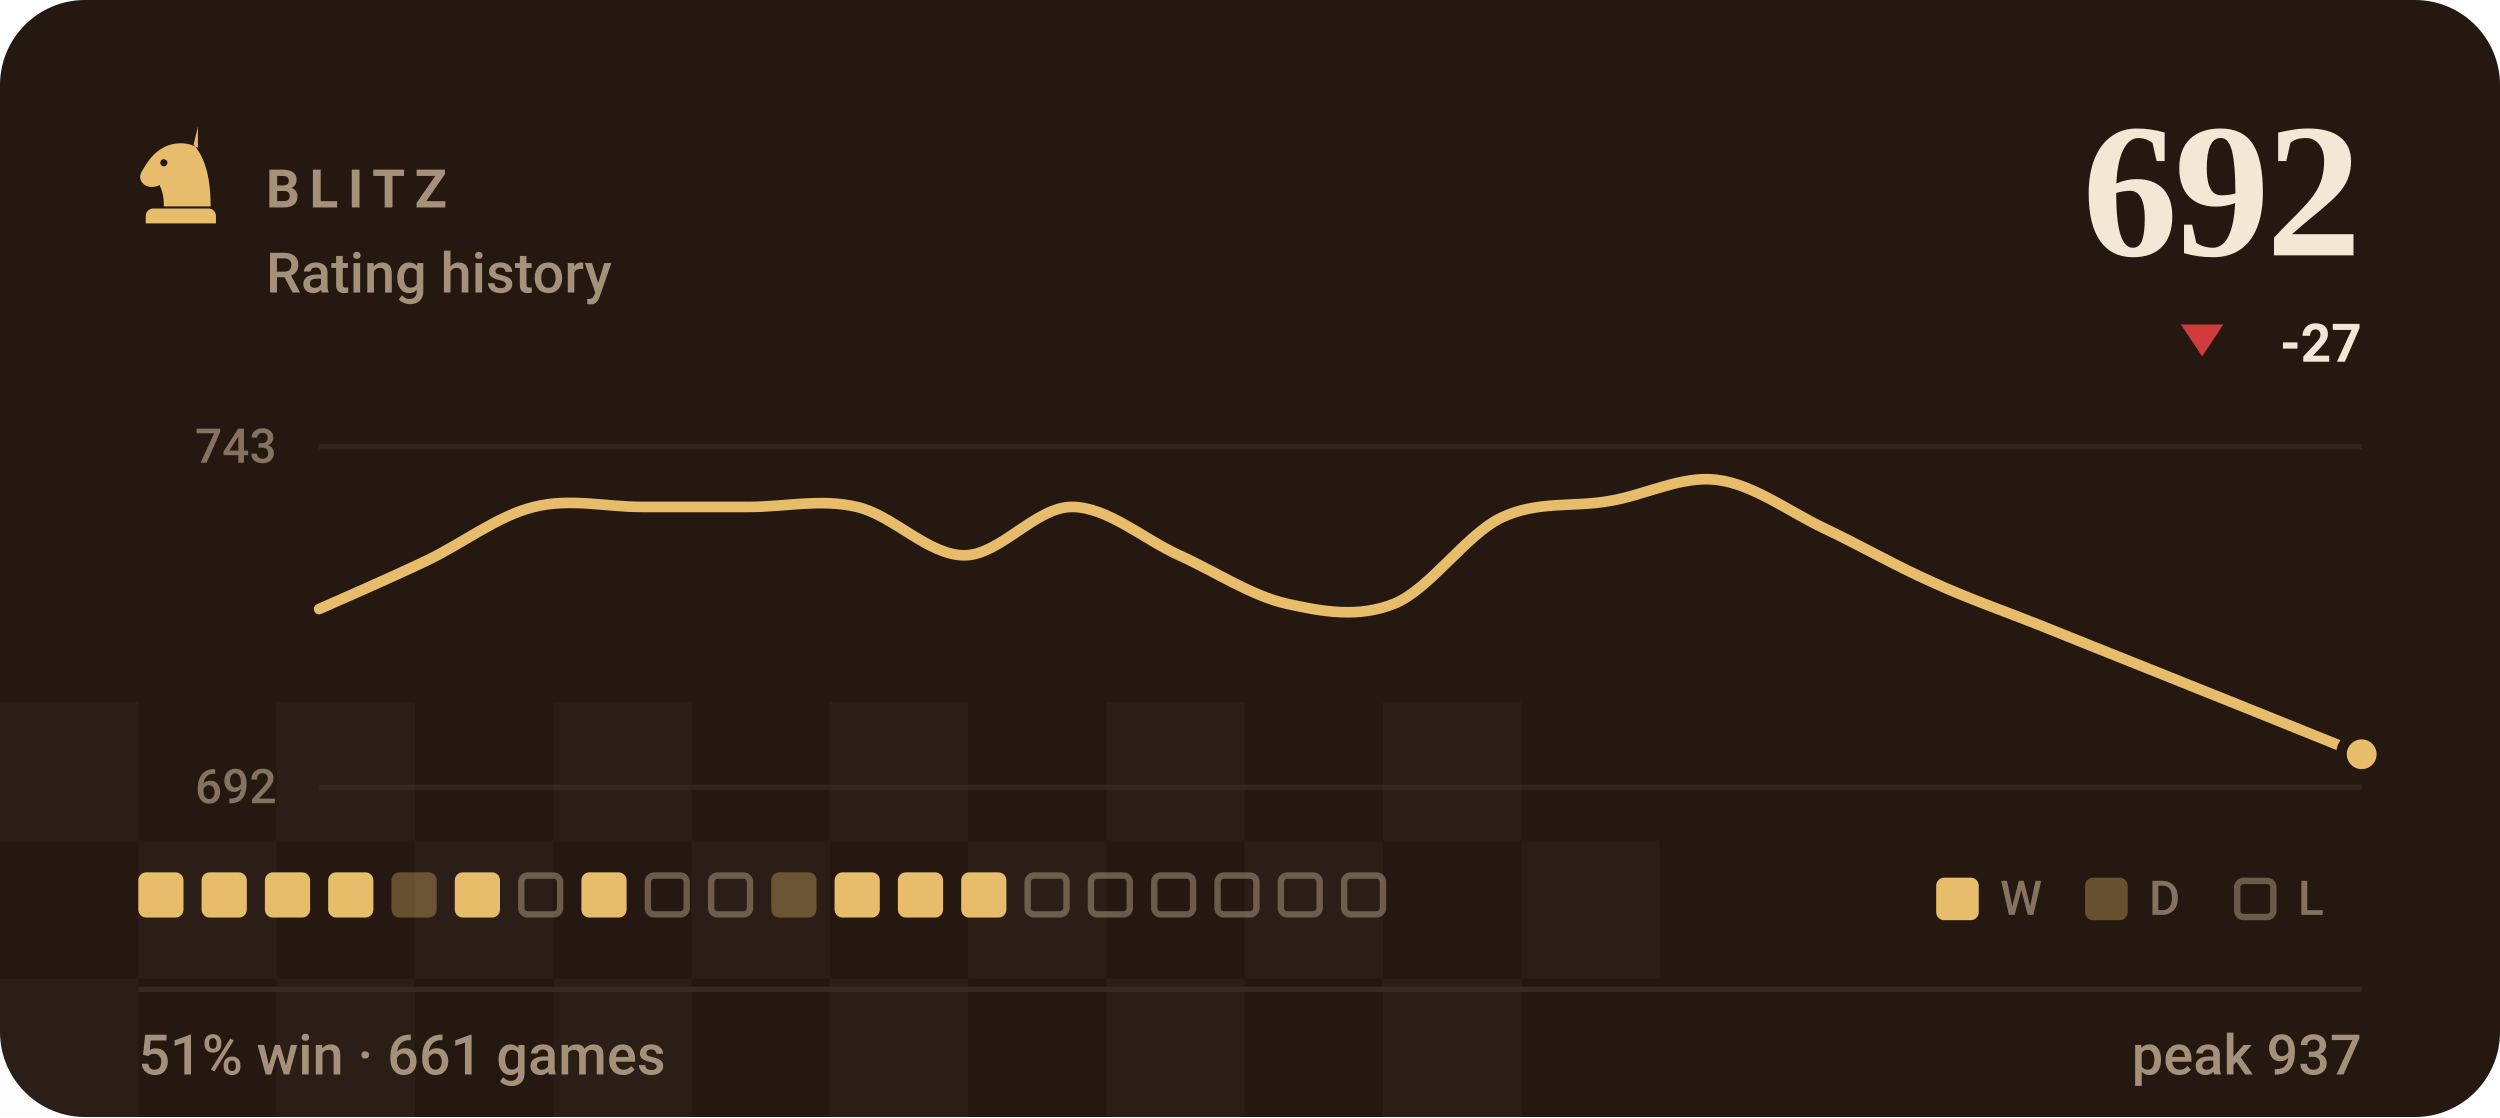
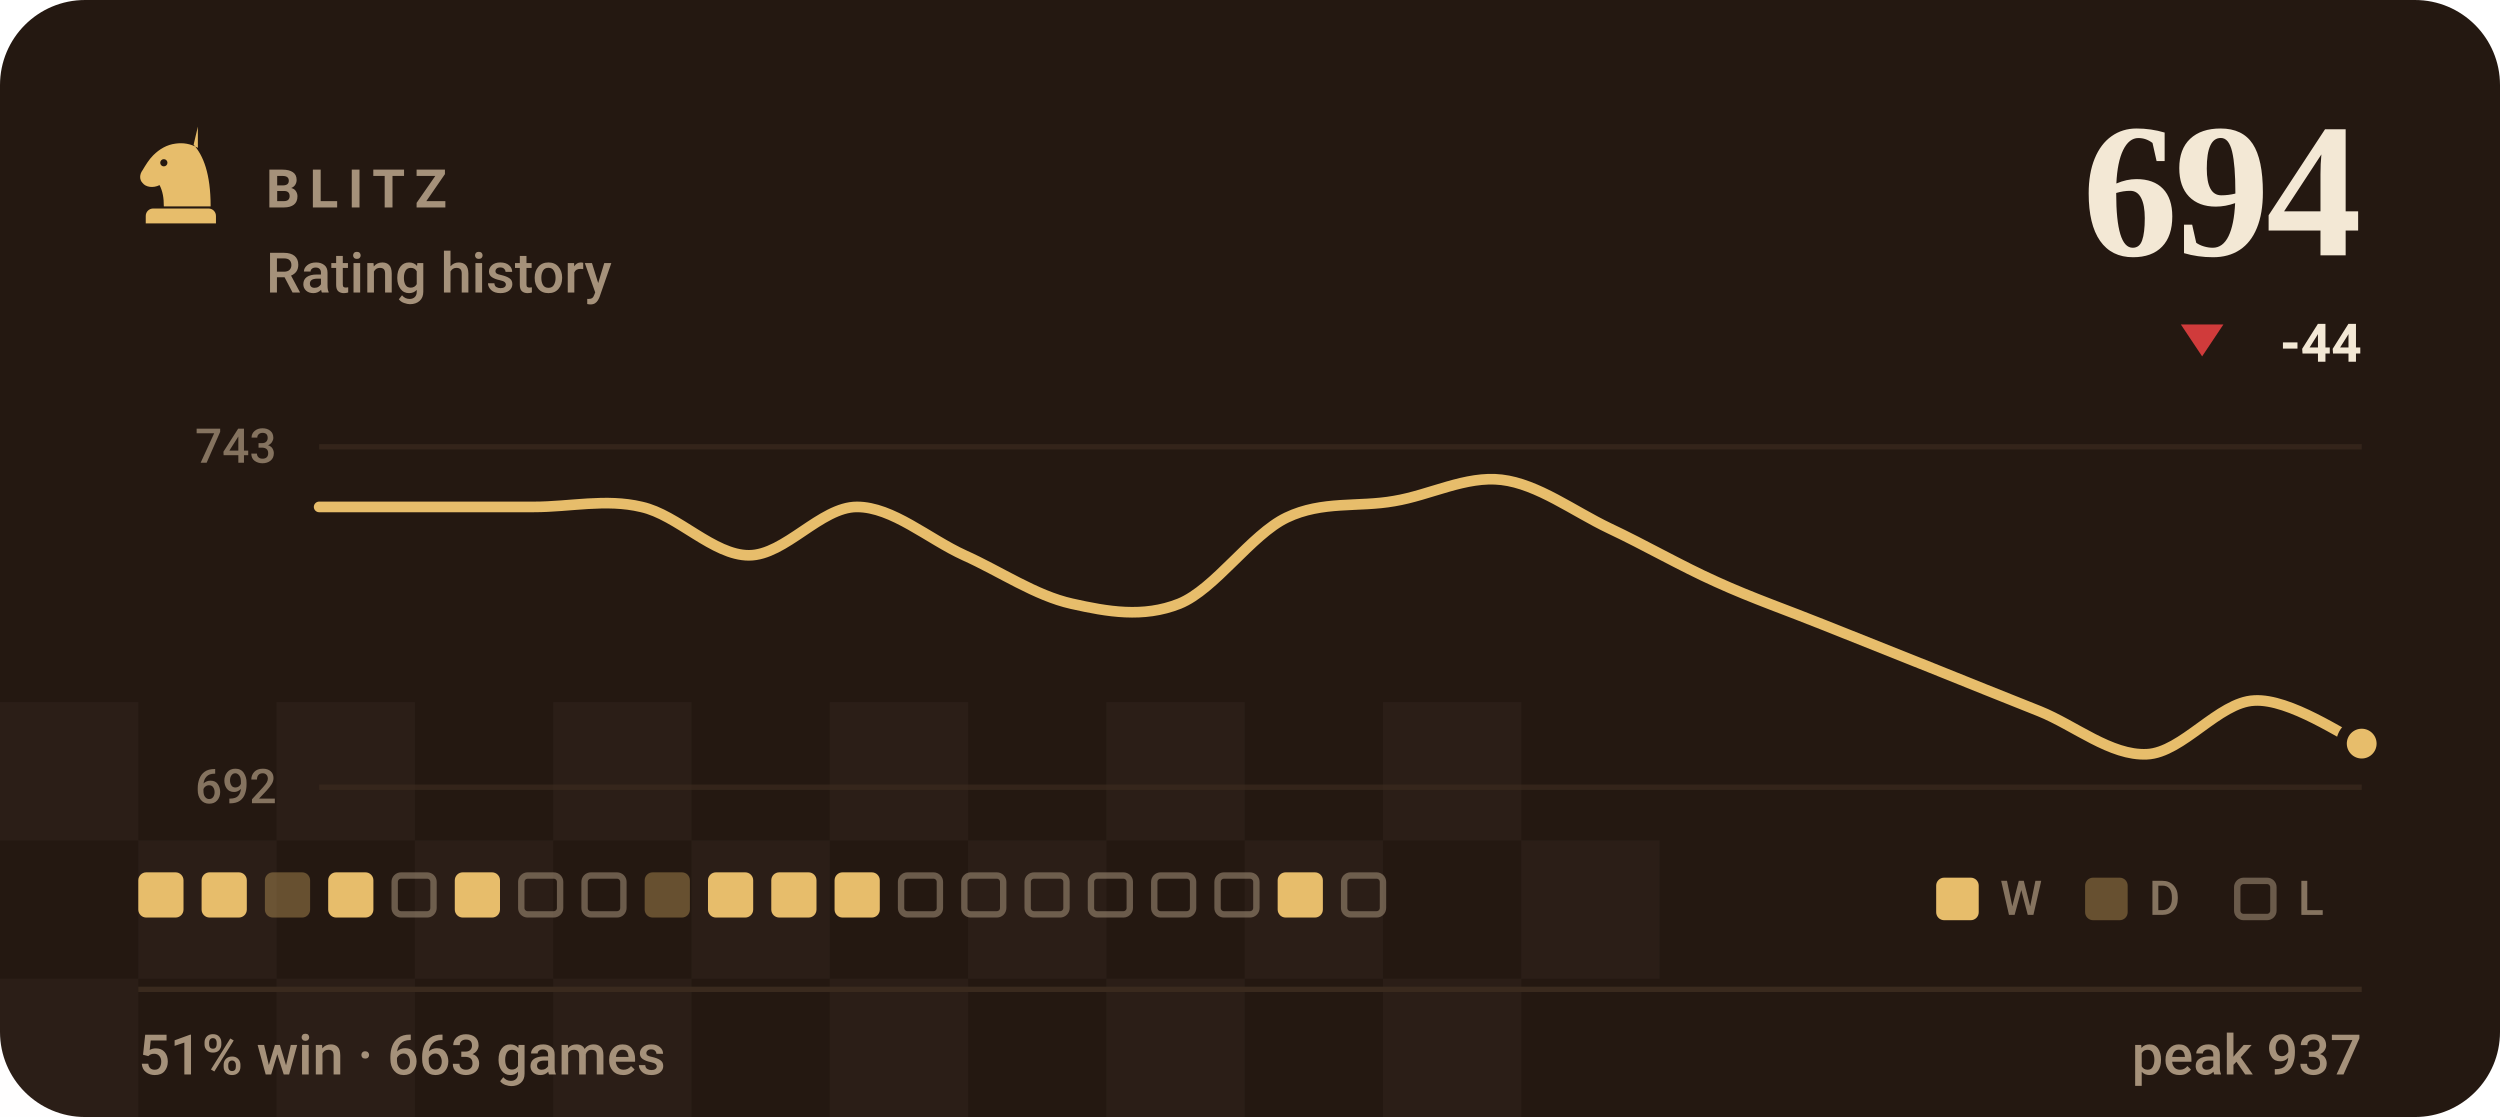
- <svg xmlns="http://www.w3.org/2000/svg" viewBox="0 0 470 210" width="470" height="210" role="img" aria-label="BLITZ rating history, currently 692, 51% win rate over 661 games">
+ <svg xmlns="http://www.w3.org/2000/svg" viewBox="0 0 470 210" width="470" height="210" role="img" aria-label="BLITZ rating history, currently 694, 51% win rate over 663 games">
  <style>svg{font-family:-apple-system,BlinkMacSystemFont,'Segoe UI',Roboto,'Helvetica Neue',Arial,sans-serif}text{fill:#f3e8d5;white-space:pre}.bg{fill:#241811}.acc{fill:#e7bd6b}.win{fill:#1baf7a}.draw{fill:#8b8f96}.loss{fill:#d03b3b}.lbl{font-size:10px;font-weight:600;letter-spacing:.18em;fill:#a5917a}.cap{font-size:10.5px;font-weight:500;fill:#a5917a}.num{font-family:Georgia,'Times New Roman',Times,serif;font-weight:700;letter-spacing:-.02em}.tick{font-size:9px;font-weight:500;fill:#a5917a;opacity:.75}.dl{font-size:10px;font-weight:600}.rule{stroke:#3a2a1e;stroke-width:1;fill:none}.grid{stroke:#3a2a1e;stroke-width:1;fill:none;opacity:.7}.ln{fill:none;stroke:#e7bd6b;stroke-width:2;stroke-linecap:round;stroke-linejoin:round}.ring{stroke:#241811;stroke-width:2}.hollow{fill:none;stroke-width:1.5}.sq{fill:#f3e8d5;opacity:.035}</style>
  <rect class="bg" width="470" height="210" rx="16" />
  <rect class="sq" x="0" y="132" width="26" height="26" />
  <rect class="sq" x="52" y="132" width="26" height="26" />
  <rect class="sq" x="104" y="132" width="26" height="26" />
  <rect class="sq" x="156" y="132" width="26" height="26" />
  <rect class="sq" x="208" y="132" width="26" height="26" />
  <rect class="sq" x="260" y="132" width="26" height="26" />
  <rect class="sq" x="26" y="158" width="26" height="26" />
  <rect class="sq" x="78" y="158" width="26" height="26" />
  <rect class="sq" x="130" y="158" width="26" height="26" />
  <rect class="sq" x="182" y="158" width="26" height="26" />
  <rect class="sq" x="234" y="158" width="26" height="26" />
  <rect class="sq" x="286" y="158" width="26" height="26" />
  <rect class="sq" x="0" y="184" width="26" height="26" />
  <rect class="sq" x="52" y="184" width="26" height="26" />
  <rect class="sq" x="104" y="184" width="26" height="26" />
  <rect class="sq" x="156" y="184" width="26" height="26" />
  <rect class="sq" x="208" y="184" width="26" height="26" />
  <rect class="sq" x="260" y="184" width="26" height="26" />
  <g class="acc" transform="translate(24.0,22.8) scale(0.2)">
    <path fill-rule="evenodd" d="M66 5l-4 17c9 10 16 27 16 58H34c0-8-1-14-4-20-6 3-13 2-16-2-3-3-3-8 0-12 3-5 6-10 10-14 6-6 13-10 21-11 7-1 14 0 21 4zM37.4 39a3.4 3.4 0 1 0-6.8 0 3.4 3.4 0 1 0 6.8 0zM24 82h52c3.9 0 7 3.1 7 7v7H17v-7c0-3.9 3.1-7 7-7z" />
  </g>
  <text class="lbl" x="50" y="39">BLITZ</text>
  <text class="cap" x="50" y="55">Rating history</text>
-   <text class="num" x="444" y="48" text-anchor="end" style="font-size:36px">692</text>
+   <text class="num" x="444" y="48" text-anchor="end" style="font-size:36px">694</text>
  <path fill="#d03b3b" d="M414 67L418 61H410Z" />
-   <text class="dl" x="444" y="68" text-anchor="end" fill="#d03b3b">-27</text>
+   <text class="dl" x="444" y="68" text-anchor="end" fill="#d03b3b">-44</text>
  <line class="grid" x1="60" y1="84" x2="444" y2="84" />
  <line class="grid" x1="60" y1="148" x2="444" y2="148" />
  <text class="tick" x="52" y="87" text-anchor="end">743</text>
  <text class="tick" x="52" y="151" text-anchor="end">692</text>
-   <path class="ln" d="M60.0 114.5C63.4 113.0 73.5 108.6 80.2 105.4C86.9 102.2 93.7 96.9 100.4 95.3C107.2 93.6 113.9 95.3 120.6 95.3C127.4 95.3 134.1 95.3 140.8 95.3C147.6 95.3 154.3 93.7 161.1 95.3C167.8 96.8 174.5 104.4 181.3 104.4C188.0 104.4 194.7 95.3 201.5 95.3C208.2 95.3 214.9 101.3 221.7 104.4C228.4 107.4 235.2 112.0 241.9 113.5C248.6 115.0 255.4 116.2 262.1 113.5C268.8 110.8 275.6 100.5 282.3 97.3C289.1 94.1 295.8 95.4 302.5 94.2C309.3 93.1 316.0 89.4 322.7 90.2C329.5 91.0 336.2 96.1 342.9 99.3C349.7 102.5 356.4 106.4 363.2 109.4C369.9 112.5 376.6 114.8 383.4 117.5C390.1 120.2 396.8 122.9 403.6 125.6C410.3 128.3 417.1 131.0 423.8 133.7C430.5 136.4 440.6 140.5 444.0 141.8" />
-   <circle class="acc ring" cx="444.0" cy="141.8" r="3.8" />
+   <path class="ln" d="M60.0 95.3C63.4 95.3 73.5 95.3 80.2 95.3C86.9 95.3 93.7 95.3 100.4 95.3C107.2 95.3 113.9 93.7 120.6 95.3C127.4 96.8 134.1 104.4 140.8 104.4C147.6 104.4 154.3 95.3 161.1 95.3C167.8 95.3 174.5 101.3 181.3 104.4C188.0 107.4 194.7 112.0 201.5 113.5C208.2 115.0 214.9 116.2 221.7 113.5C228.4 110.8 235.2 100.5 241.9 97.3C248.6 94.1 255.4 95.4 262.1 94.2C268.8 93.1 275.6 89.4 282.3 90.2C289.1 91.0 295.8 96.1 302.5 99.3C309.3 102.5 316.0 106.4 322.7 109.4C329.5 112.5 336.2 114.8 342.9 117.5C349.7 120.2 356.4 122.9 363.2 125.6C369.9 128.3 376.6 131.0 383.4 133.7C390.1 136.4 396.8 142.1 403.6 141.8C410.3 141.5 417.1 132.0 423.8 131.7C430.5 131.3 440.6 138.4 444.0 139.8" />
+   <circle class="acc ring" cx="444.0" cy="139.8" r="3.8" />
  <rect x="26.0" y="164" width="8.5" height="8.5" rx="1.5" fill="#e7bd6b" />
  <rect x="37.9" y="164" width="8.5" height="8.5" rx="1.5" fill="#e7bd6b" />
-   <rect x="49.8" y="164" width="8.5" height="8.5" rx="1.5" fill="#e7bd6b" />
+   <rect x="49.8" y="164" width="8.5" height="8.5" rx="1.5" fill="#e7bd6b" opacity=".34" />
  <rect x="61.7" y="164" width="8.5" height="8.5" rx="1.5" fill="#e7bd6b" />
-   <rect x="73.6" y="164" width="8.5" height="8.5" rx="1.5" fill="#e7bd6b" opacity=".34" />
+   <rect x="74.2" y="164.6" width="7.3" height="7.3" rx="1.2" fill="none" stroke="#a5917a" stroke-width="1.2" opacity=".55" />
  <rect x="85.5" y="164" width="8.5" height="8.5" rx="1.5" fill="#e7bd6b" />
  <rect x="98.0" y="164.6" width="7.3" height="7.3" rx="1.2" fill="none" stroke="#a5917a" stroke-width="1.2" opacity=".55" />
-   <rect x="109.3" y="164" width="8.5" height="8.5" rx="1.5" fill="#e7bd6b" />
-   <rect x="121.8" y="164.6" width="7.3" height="7.3" rx="1.2" fill="none" stroke="#a5917a" stroke-width="1.2" opacity=".55" />
-   <rect x="133.7" y="164.6" width="7.3" height="7.3" rx="1.2" fill="none" stroke="#a5917a" stroke-width="1.2" opacity=".55" />
-   <rect x="145.0" y="164" width="8.5" height="8.5" rx="1.5" fill="#e7bd6b" opacity=".34" />
+   <rect x="109.9" y="164.6" width="7.3" height="7.3" rx="1.2" fill="none" stroke="#a5917a" stroke-width="1.2" opacity=".55" />
+   <rect x="121.2" y="164" width="8.5" height="8.5" rx="1.5" fill="#e7bd6b" opacity=".34" />
+   <rect x="133.1" y="164" width="8.5" height="8.5" rx="1.5" fill="#e7bd6b" />
+   <rect x="145.0" y="164" width="8.5" height="8.5" rx="1.5" fill="#e7bd6b" />
  <rect x="156.9" y="164" width="8.5" height="8.5" rx="1.5" fill="#e7bd6b" />
-   <rect x="168.8" y="164" width="8.5" height="8.5" rx="1.5" fill="#e7bd6b" />
-   <rect x="180.7" y="164" width="8.5" height="8.5" rx="1.5" fill="#e7bd6b" />
+   <rect x="169.4" y="164.6" width="7.3" height="7.3" rx="1.2" fill="none" stroke="#a5917a" stroke-width="1.2" opacity=".55" />
+   <rect x="181.3" y="164.6" width="7.3" height="7.3" rx="1.2" fill="none" stroke="#a5917a" stroke-width="1.2" opacity=".55" />
  <rect x="193.2" y="164.6" width="7.3" height="7.3" rx="1.2" fill="none" stroke="#a5917a" stroke-width="1.2" opacity=".55" />
  <rect x="205.1" y="164.6" width="7.3" height="7.3" rx="1.2" fill="none" stroke="#a5917a" stroke-width="1.2" opacity=".55" />
  <rect x="217.0" y="164.6" width="7.3" height="7.3" rx="1.2" fill="none" stroke="#a5917a" stroke-width="1.2" opacity=".55" />
  <rect x="228.9" y="164.6" width="7.3" height="7.3" rx="1.2" fill="none" stroke="#a5917a" stroke-width="1.2" opacity=".55" />
-   <rect x="240.8" y="164.6" width="7.3" height="7.3" rx="1.2" fill="none" stroke="#a5917a" stroke-width="1.2" opacity=".55" />
+   <rect x="240.2" y="164" width="8.5" height="8.5" rx="1.5" fill="#e7bd6b" />
  <rect x="252.7" y="164.6" width="7.3" height="7.3" rx="1.2" fill="none" stroke="#a5917a" stroke-width="1.2" opacity=".55" />
  <rect x="364" y="165" width="8" height="8" rx="1.5" fill="#e7bd6b" />
  <text class="tick" x="376" y="172">W</text>
  <rect x="392" y="165" width="8" height="8" rx="1.5" fill="#e7bd6b" opacity=".34" />
  <text class="tick" x="404" y="172">D</text>
  <rect x="420.6" y="165.6" width="6.8" height="6.8" rx="1.2" fill="none" stroke="#a5917a" stroke-width="1.2" opacity=".55" />
  <text class="tick" x="432" y="172">L</text>
  <line class="rule" x1="26" y1="186" x2="444" y2="186" />
-   <text class="cap" x="26" y="202">51% win · 661 games</text>
+   <text class="cap" x="26" y="202">51% win · 663 games</text>
  <text class="cap" x="444" y="202" text-anchor="end">peak 937</text>
</svg>
